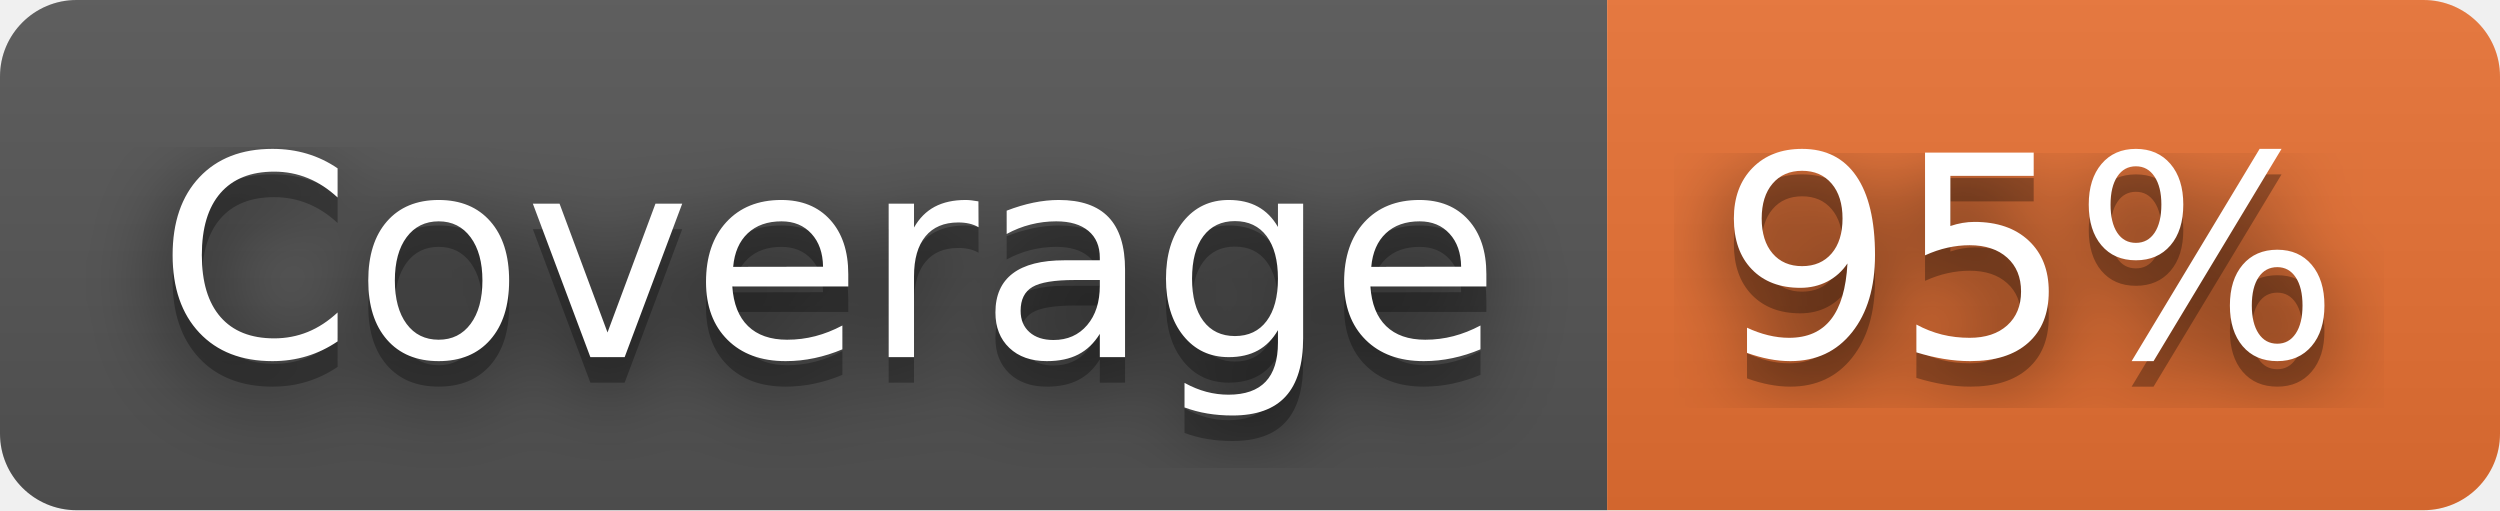
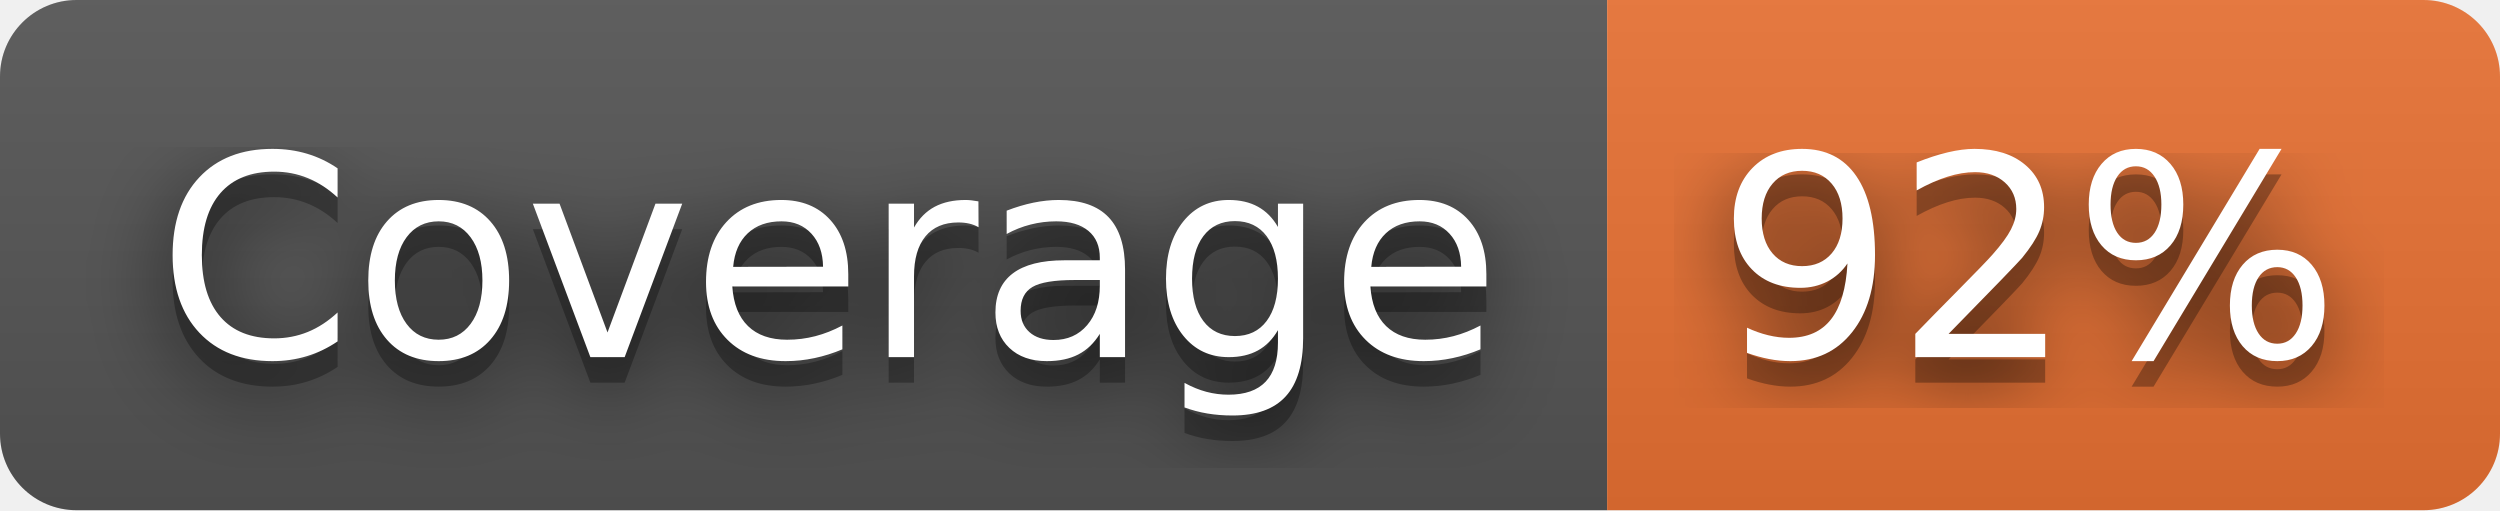
- <svg xmlns="http://www.w3.org/2000/svg" width="98" height="20" role="img" aria-label="Coverage: 95%">
+ <svg xmlns="http://www.w3.org/2000/svg" width="98" height="20" role="img" aria-label="Coverage: 92%">
  <filter id="blur">
    <feGaussianBlur stdDeviation="16" />
  </filter>
  <linearGradient id="s" x2="0" y2="100%">
    <stop offset="0" stop-color="#bbb" stop-opacity=".1" />
    <stop offset="1" stop-opacity=".1" />
  </linearGradient>
  <clipPath id="r">
    <rect width="98" height="20" rx="3" />
  </clipPath>
  <g clip-path="url(#r)">
    <rect width="63" height="20" fill="#555" />
    <rect x="63" width="35" height="20" fill="#ea7233" />
    <rect width="98" height="20" fill="url(#s)" />
  </g>
  <g fill="#fff" text-anchor="middle" font-family="Verdana,Geneva,DejaVu Sans,sans-serif" text-rendering="geometricPrecision" font-size="110">
    <g transform="scale(.1)">
      <g aria-hidden="true" fill="#010101">
        <text x="325" y="150" fill-opacity=".8" filter="url(#blur)" textLength="530">Coverage</text>
        <text x="325" y="150" fill-opacity=".3" textLength="530">Coverage</text>
      </g>
      <text x="325" y="140" textLength="530">Coverage</text>
    </g>
    <g transform="scale(.1)">
      <g aria-hidden="true" fill="#010101">
-         <text x="795" y="150" fill-opacity=".8" filter="url(#blur)" textLength="250">95%</text>
-         <text x="795" y="150" fill-opacity=".3" textLength="250">95%</text>
+         <text x="795" y="150" fill-opacity=".8" filter="url(#blur)" textLength="250">92%</text>
+         <text x="795" y="150" fill-opacity=".3" textLength="250">92%</text>
      </g>
-       <text x="795" y="140" textLength="250">95%</text>
+       <text x="795" y="140" textLength="250">92%</text>
    </g>
  </g>
</svg>
